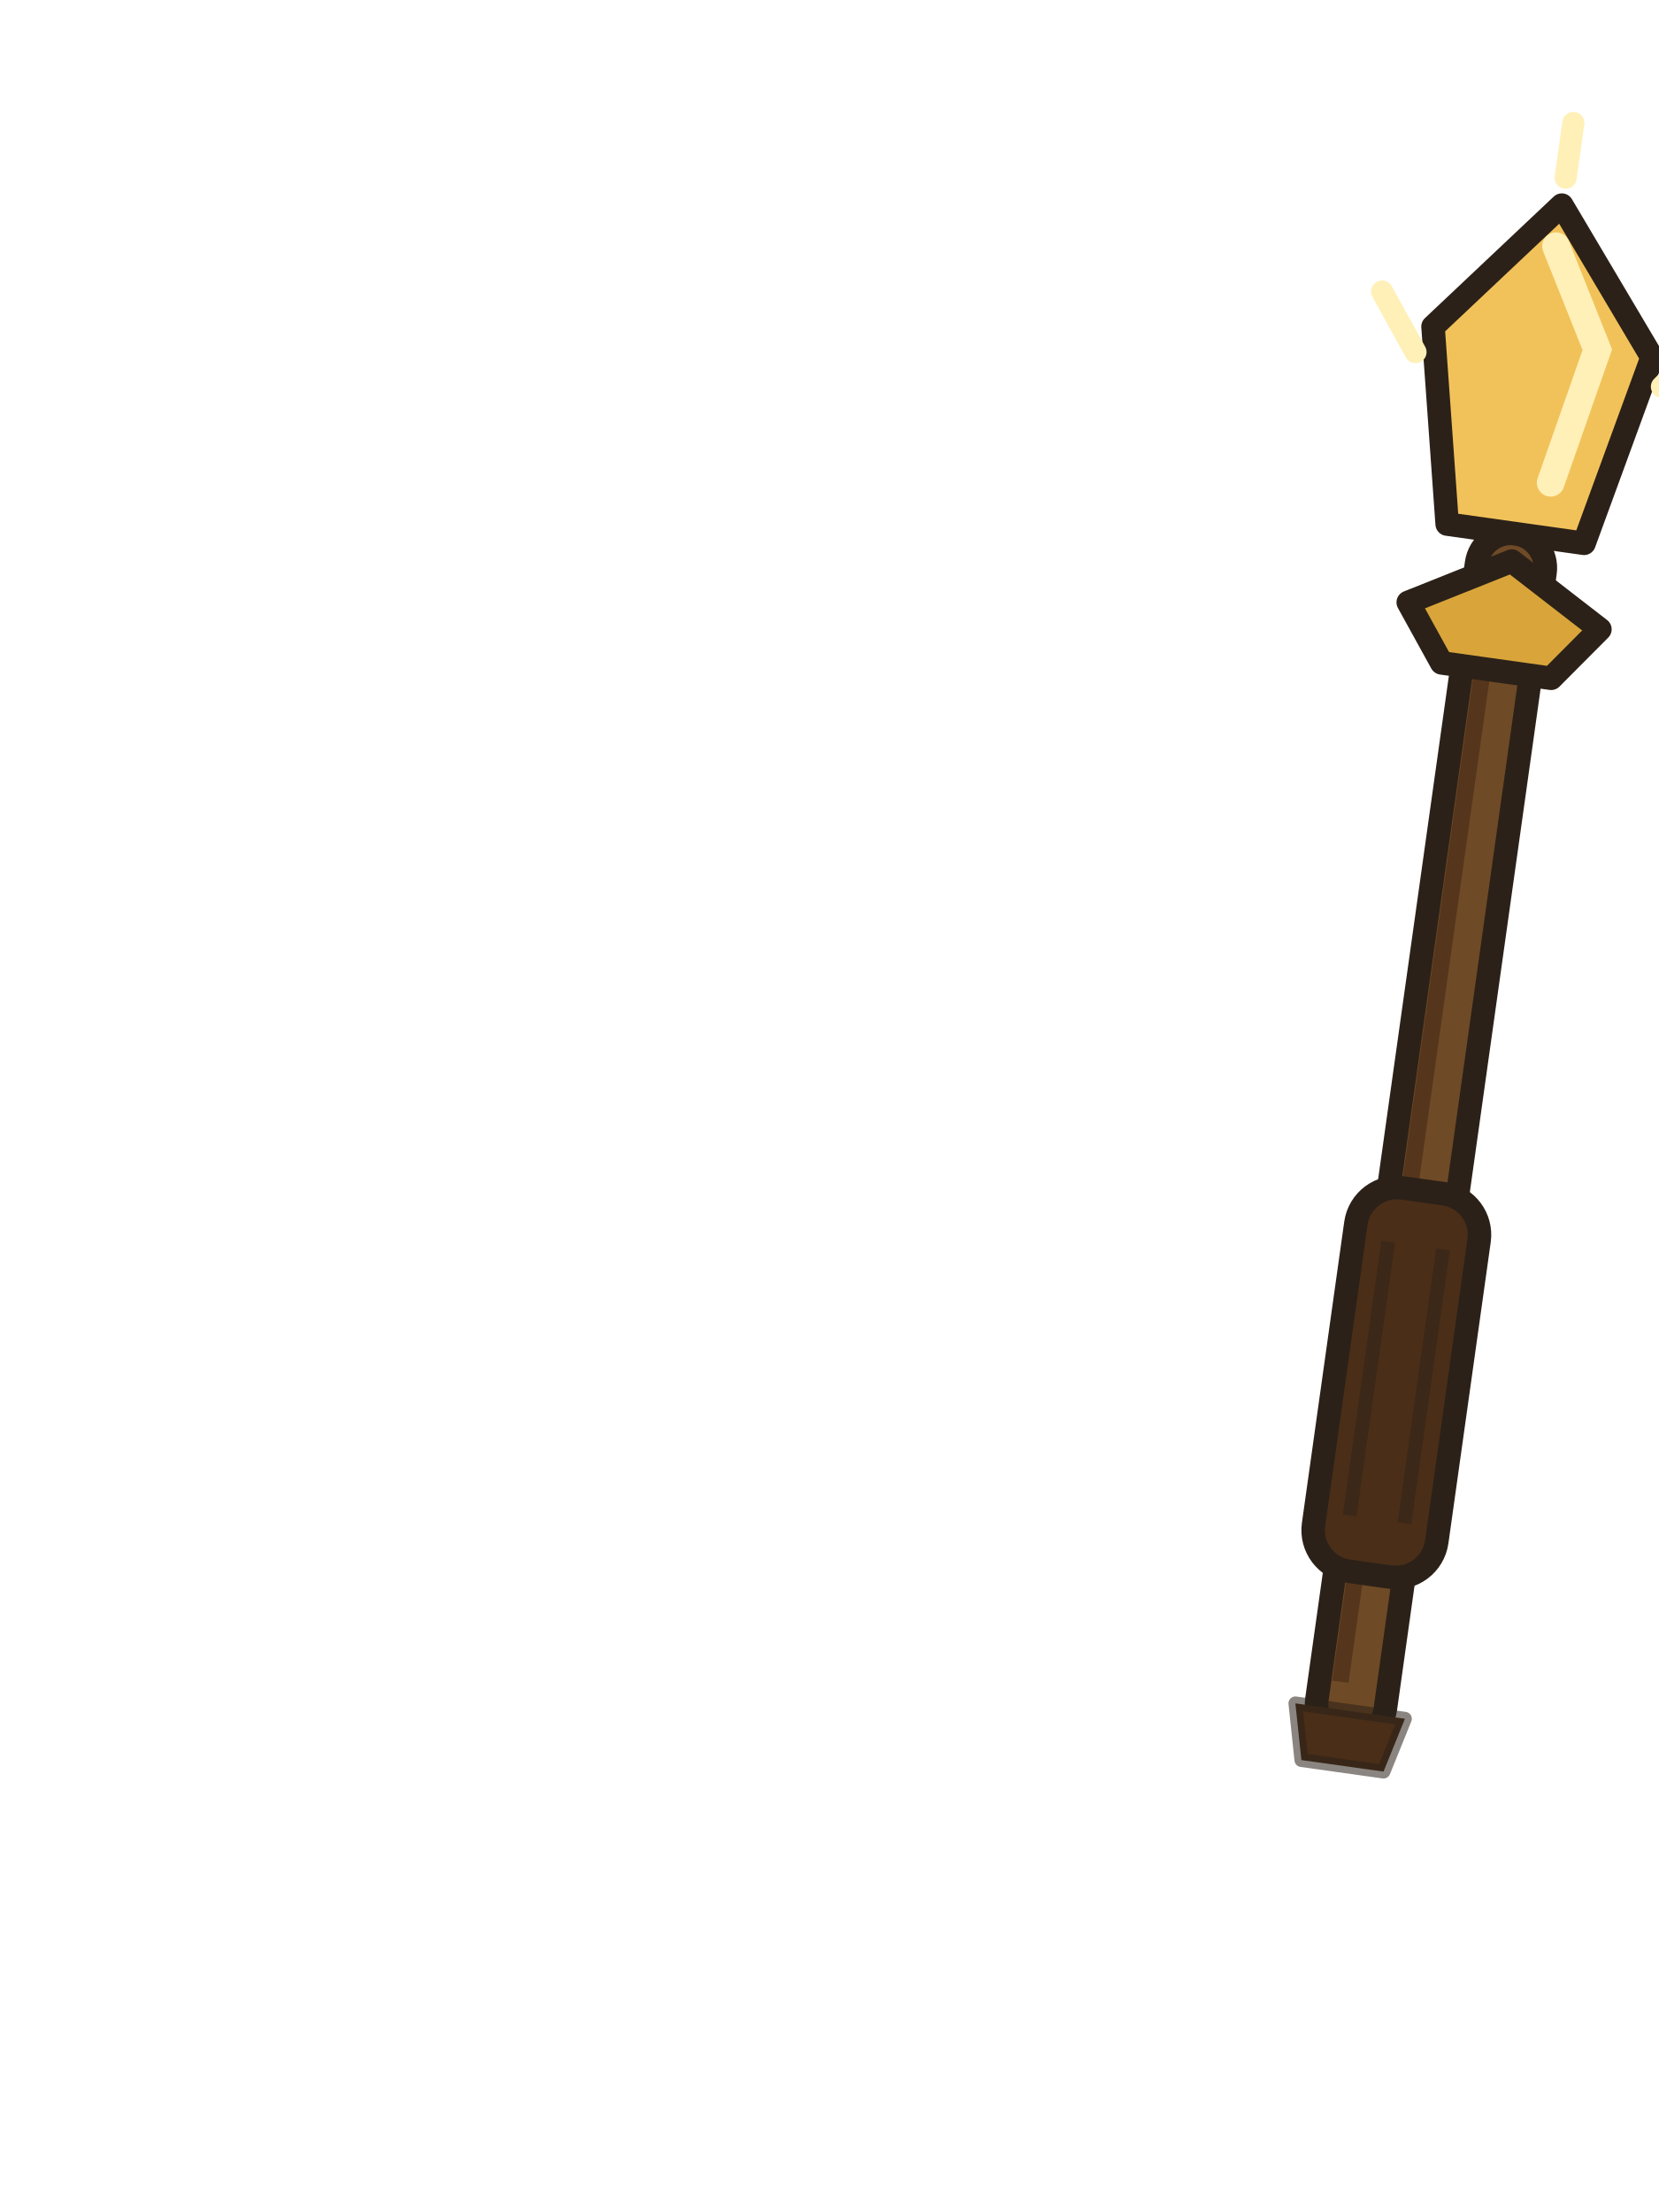
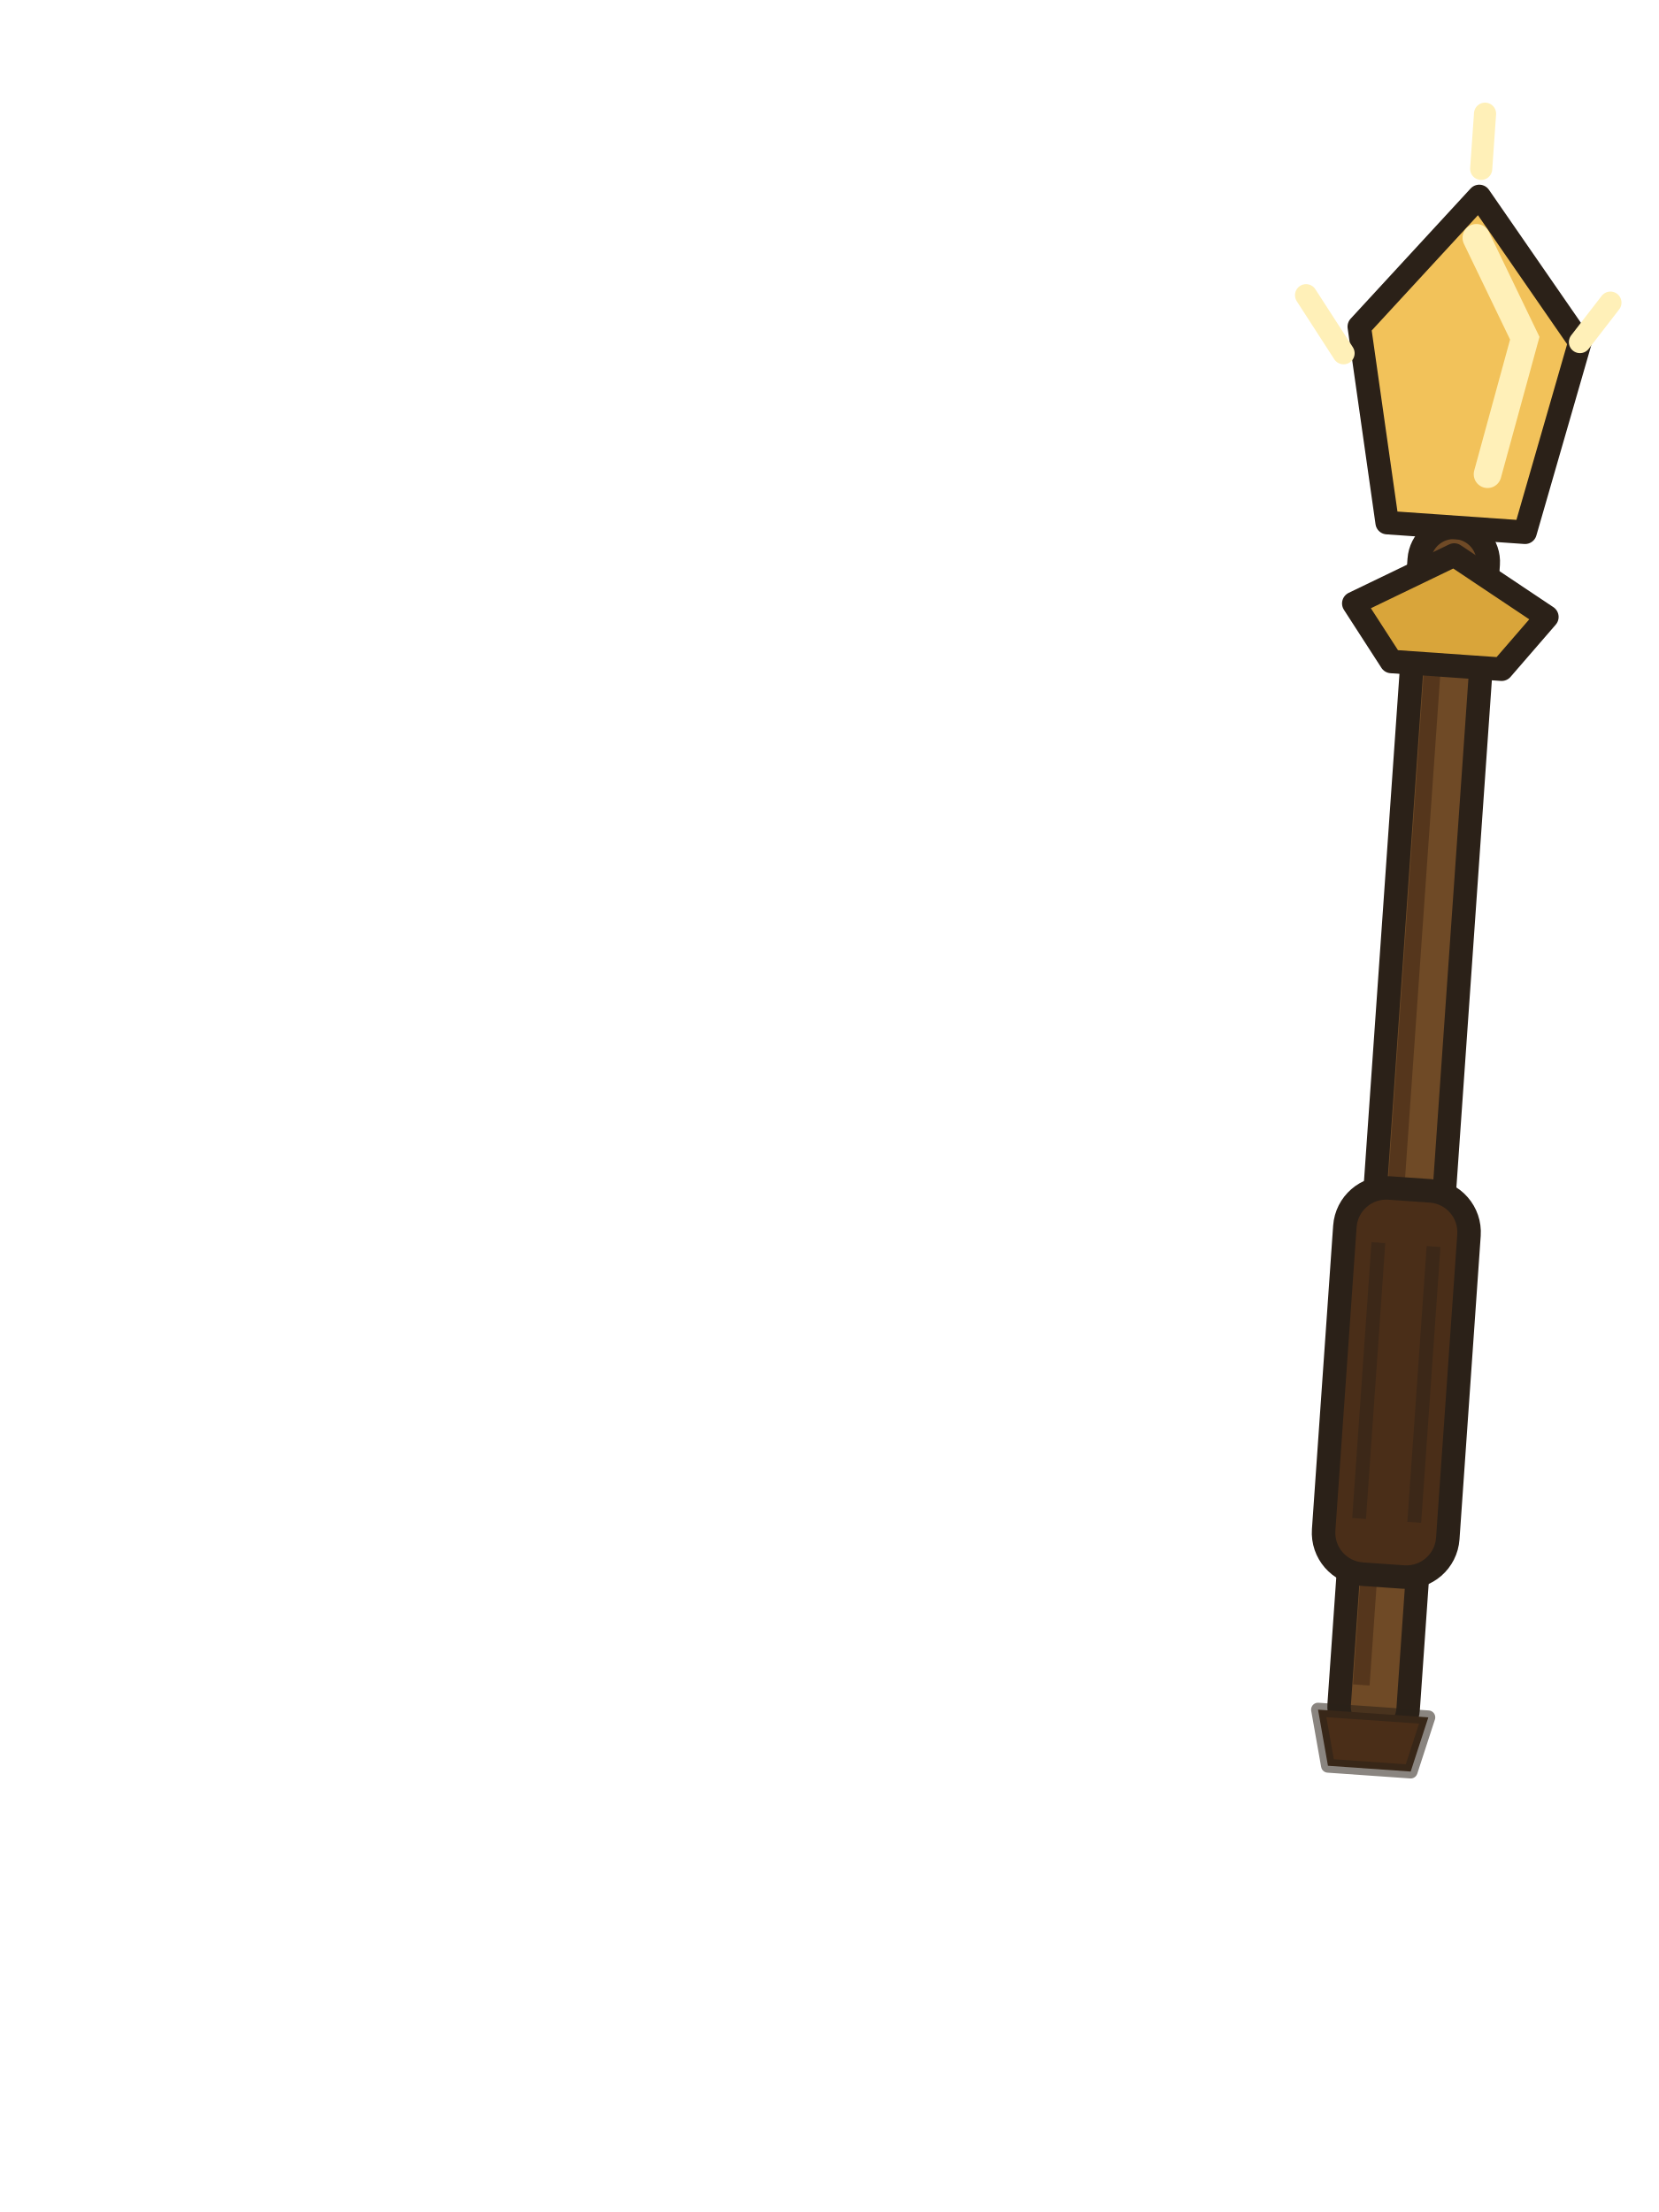
<svg xmlns="http://www.w3.org/2000/svg" width="120" height="160" viewBox="0 0 120 160">
-   <g transform="rotate(8 101 100)">
+   <g transform="rotate(4 101 100)">
    <rect x="98.5" y="38" width="5" height="88" rx="2.5" fill="#6f4a26" stroke="#2b2118" stroke-width="1.7" stroke-linejoin="round" stroke-linecap="round" />
    <path d="M100,42 v80" stroke="#4a2e18" stroke-width="1.2" opacity=".7" />
    <path d="M97,124 h8 l-1,4 h-6z" fill="#4a2e18" stroke="#2b2118" stroke-width="1" stroke-opacity=".55" stroke-linejoin="round" stroke-linecap="round" />
    <rect x="96.5" y="86" width="9" height="28" rx="3" fill="#4a2e18" stroke="#2b2118" stroke-width="1.7" stroke-linejoin="round" stroke-linecap="round" />
    <path d="M99,90 v20 M103,90 v20" stroke="#2b2118" stroke-width="1" opacity=".45" />
    <path d="M94,44 l7,-4 l7,4 l-3,4 h-8z" fill="#d9a53a" stroke="#2b2118" stroke-width="1.7" stroke-linejoin="round" stroke-linecap="round" />
    <path d="M101,14 l8,10 l-3,14 h-10 l-3,-14z" fill="#f2c25a" stroke="#2b2118" stroke-width="1.7" stroke-linejoin="round" stroke-linecap="round" />
    <path d="M101,17 l4,7 l-2,10" fill="none" stroke="#fff0b8" stroke-width="2" stroke-linecap="round" />
-     <path d="M92,26 l-3,-4 M110,26 l3,-4 M101,12 v-4" stroke="#fff0b8" stroke-width="1.6" stroke-linecap="round" />
+     <path d="M92,26 l-3,-4 M109,24 l2,-3 M101,12 v-4" stroke="#fff0b8" stroke-width="1.6" stroke-linecap="round" />
  </g>
</svg>
